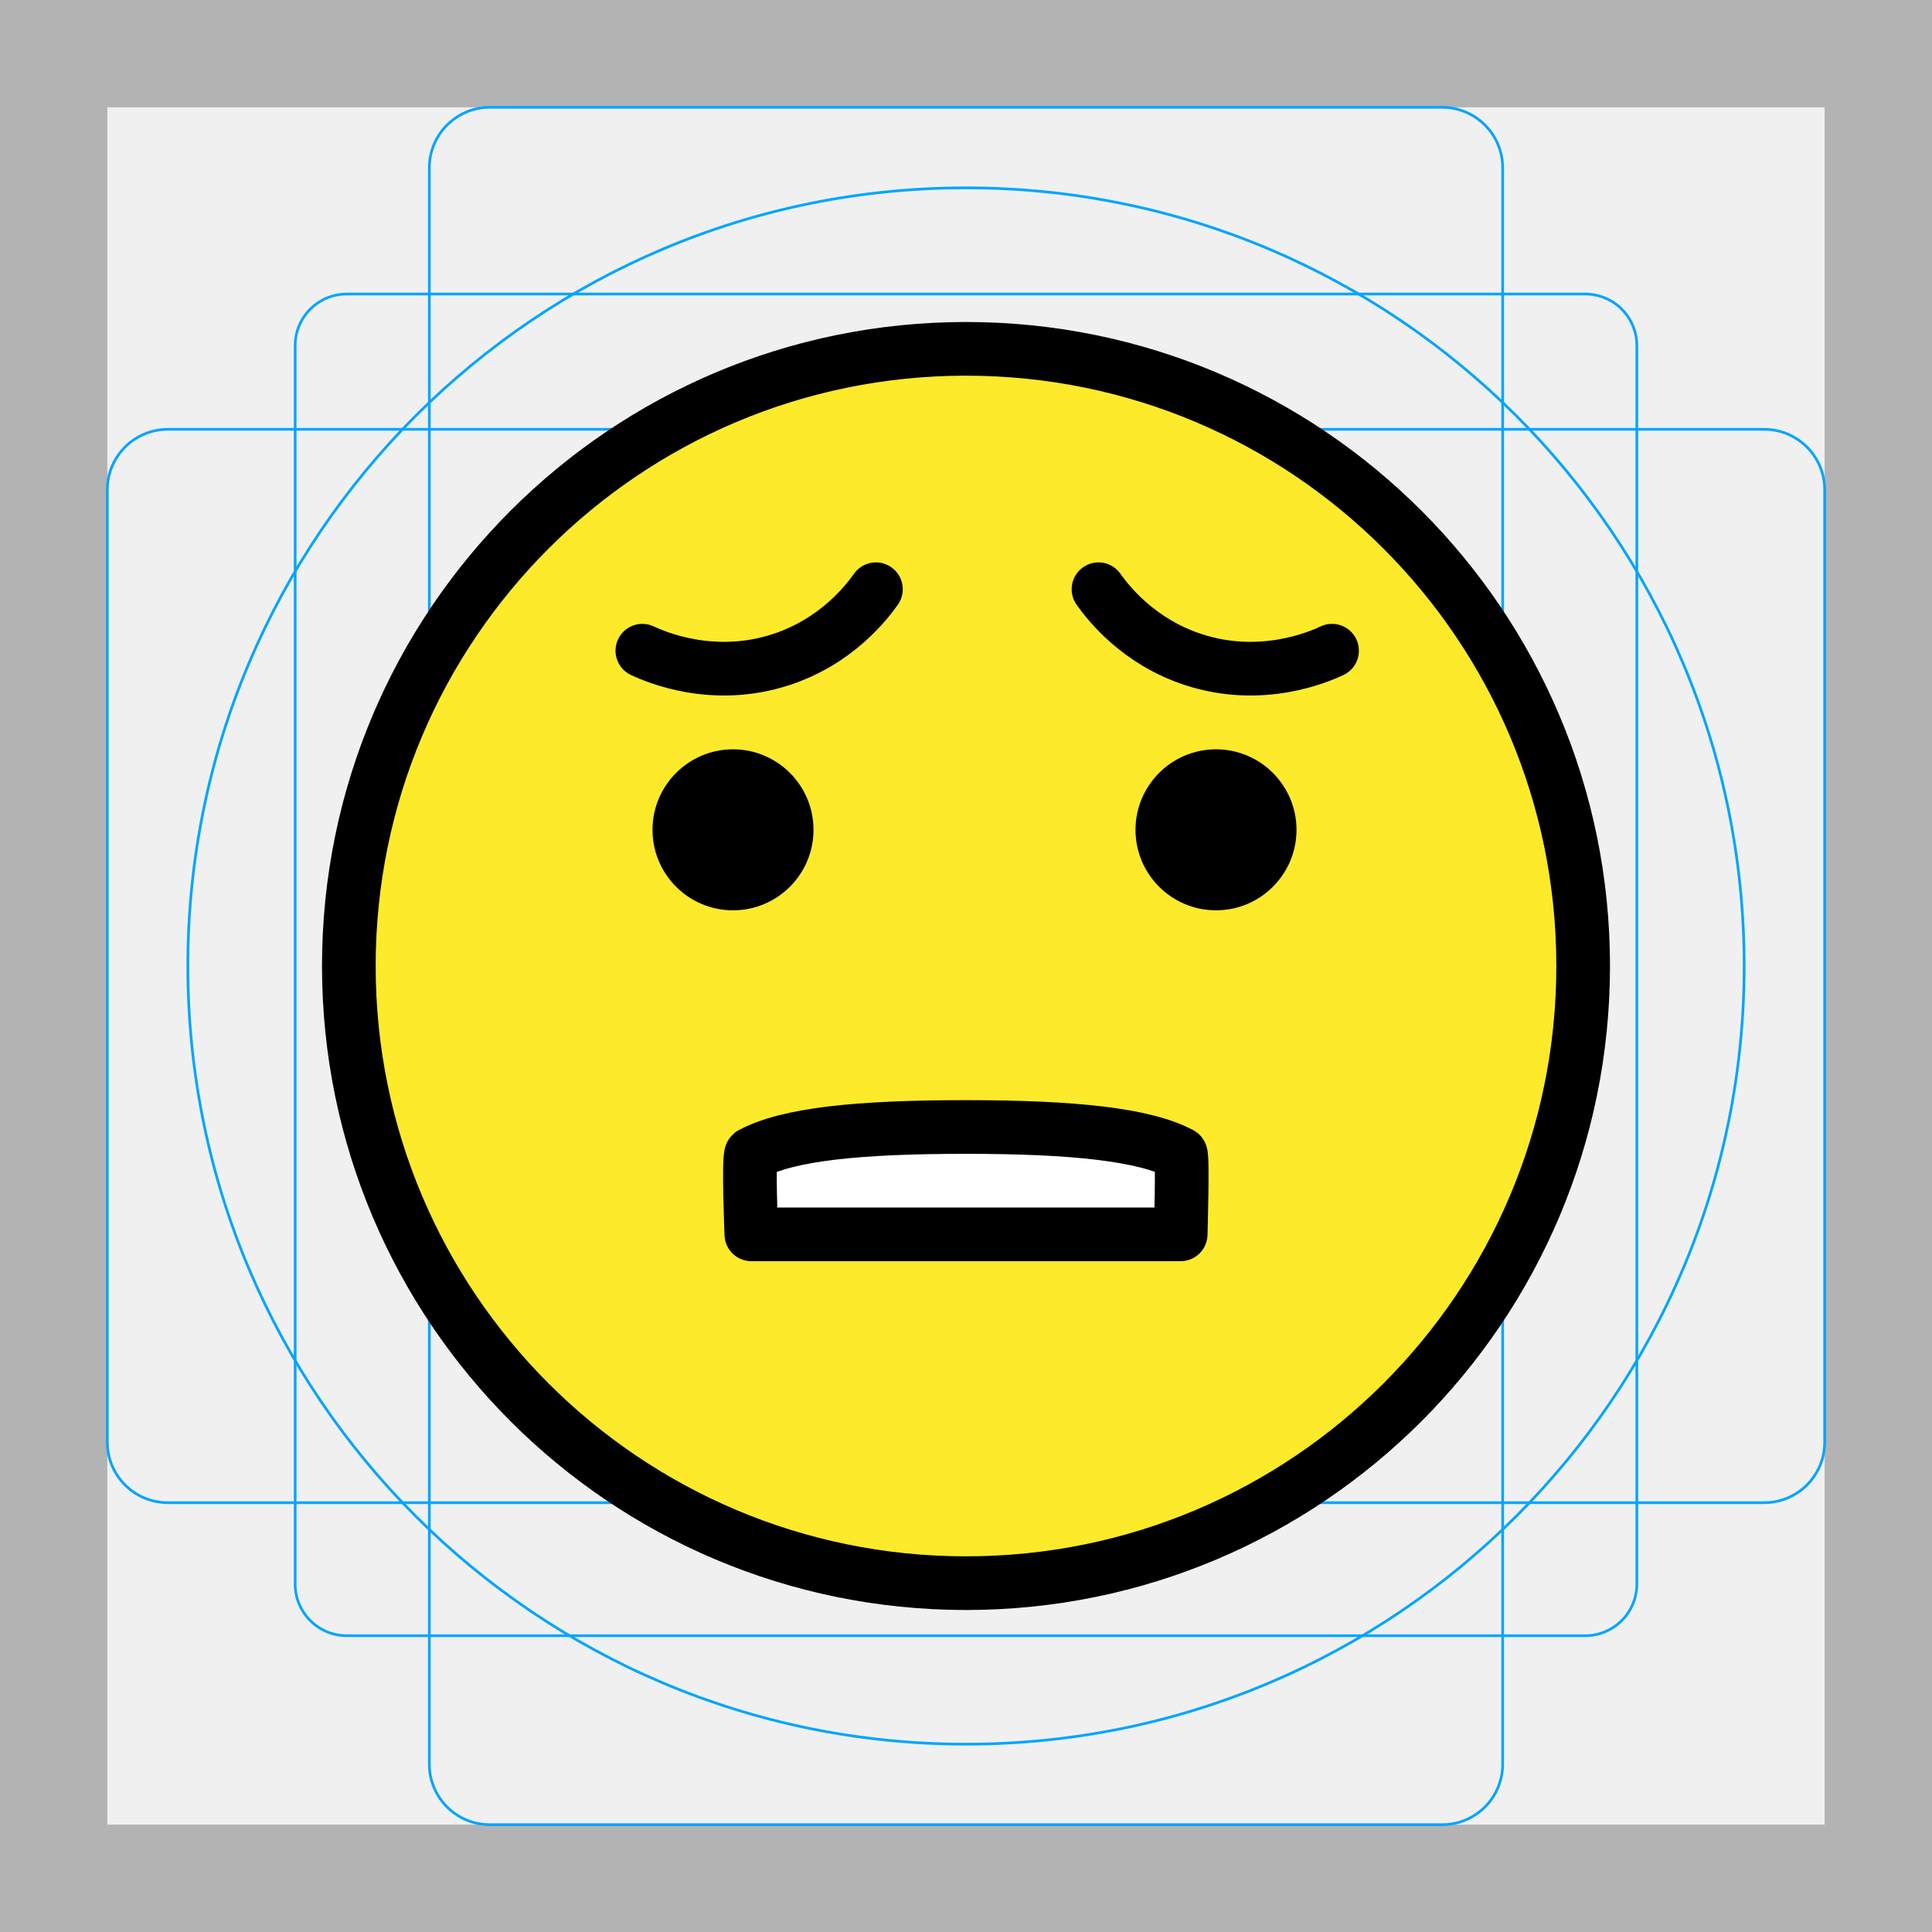
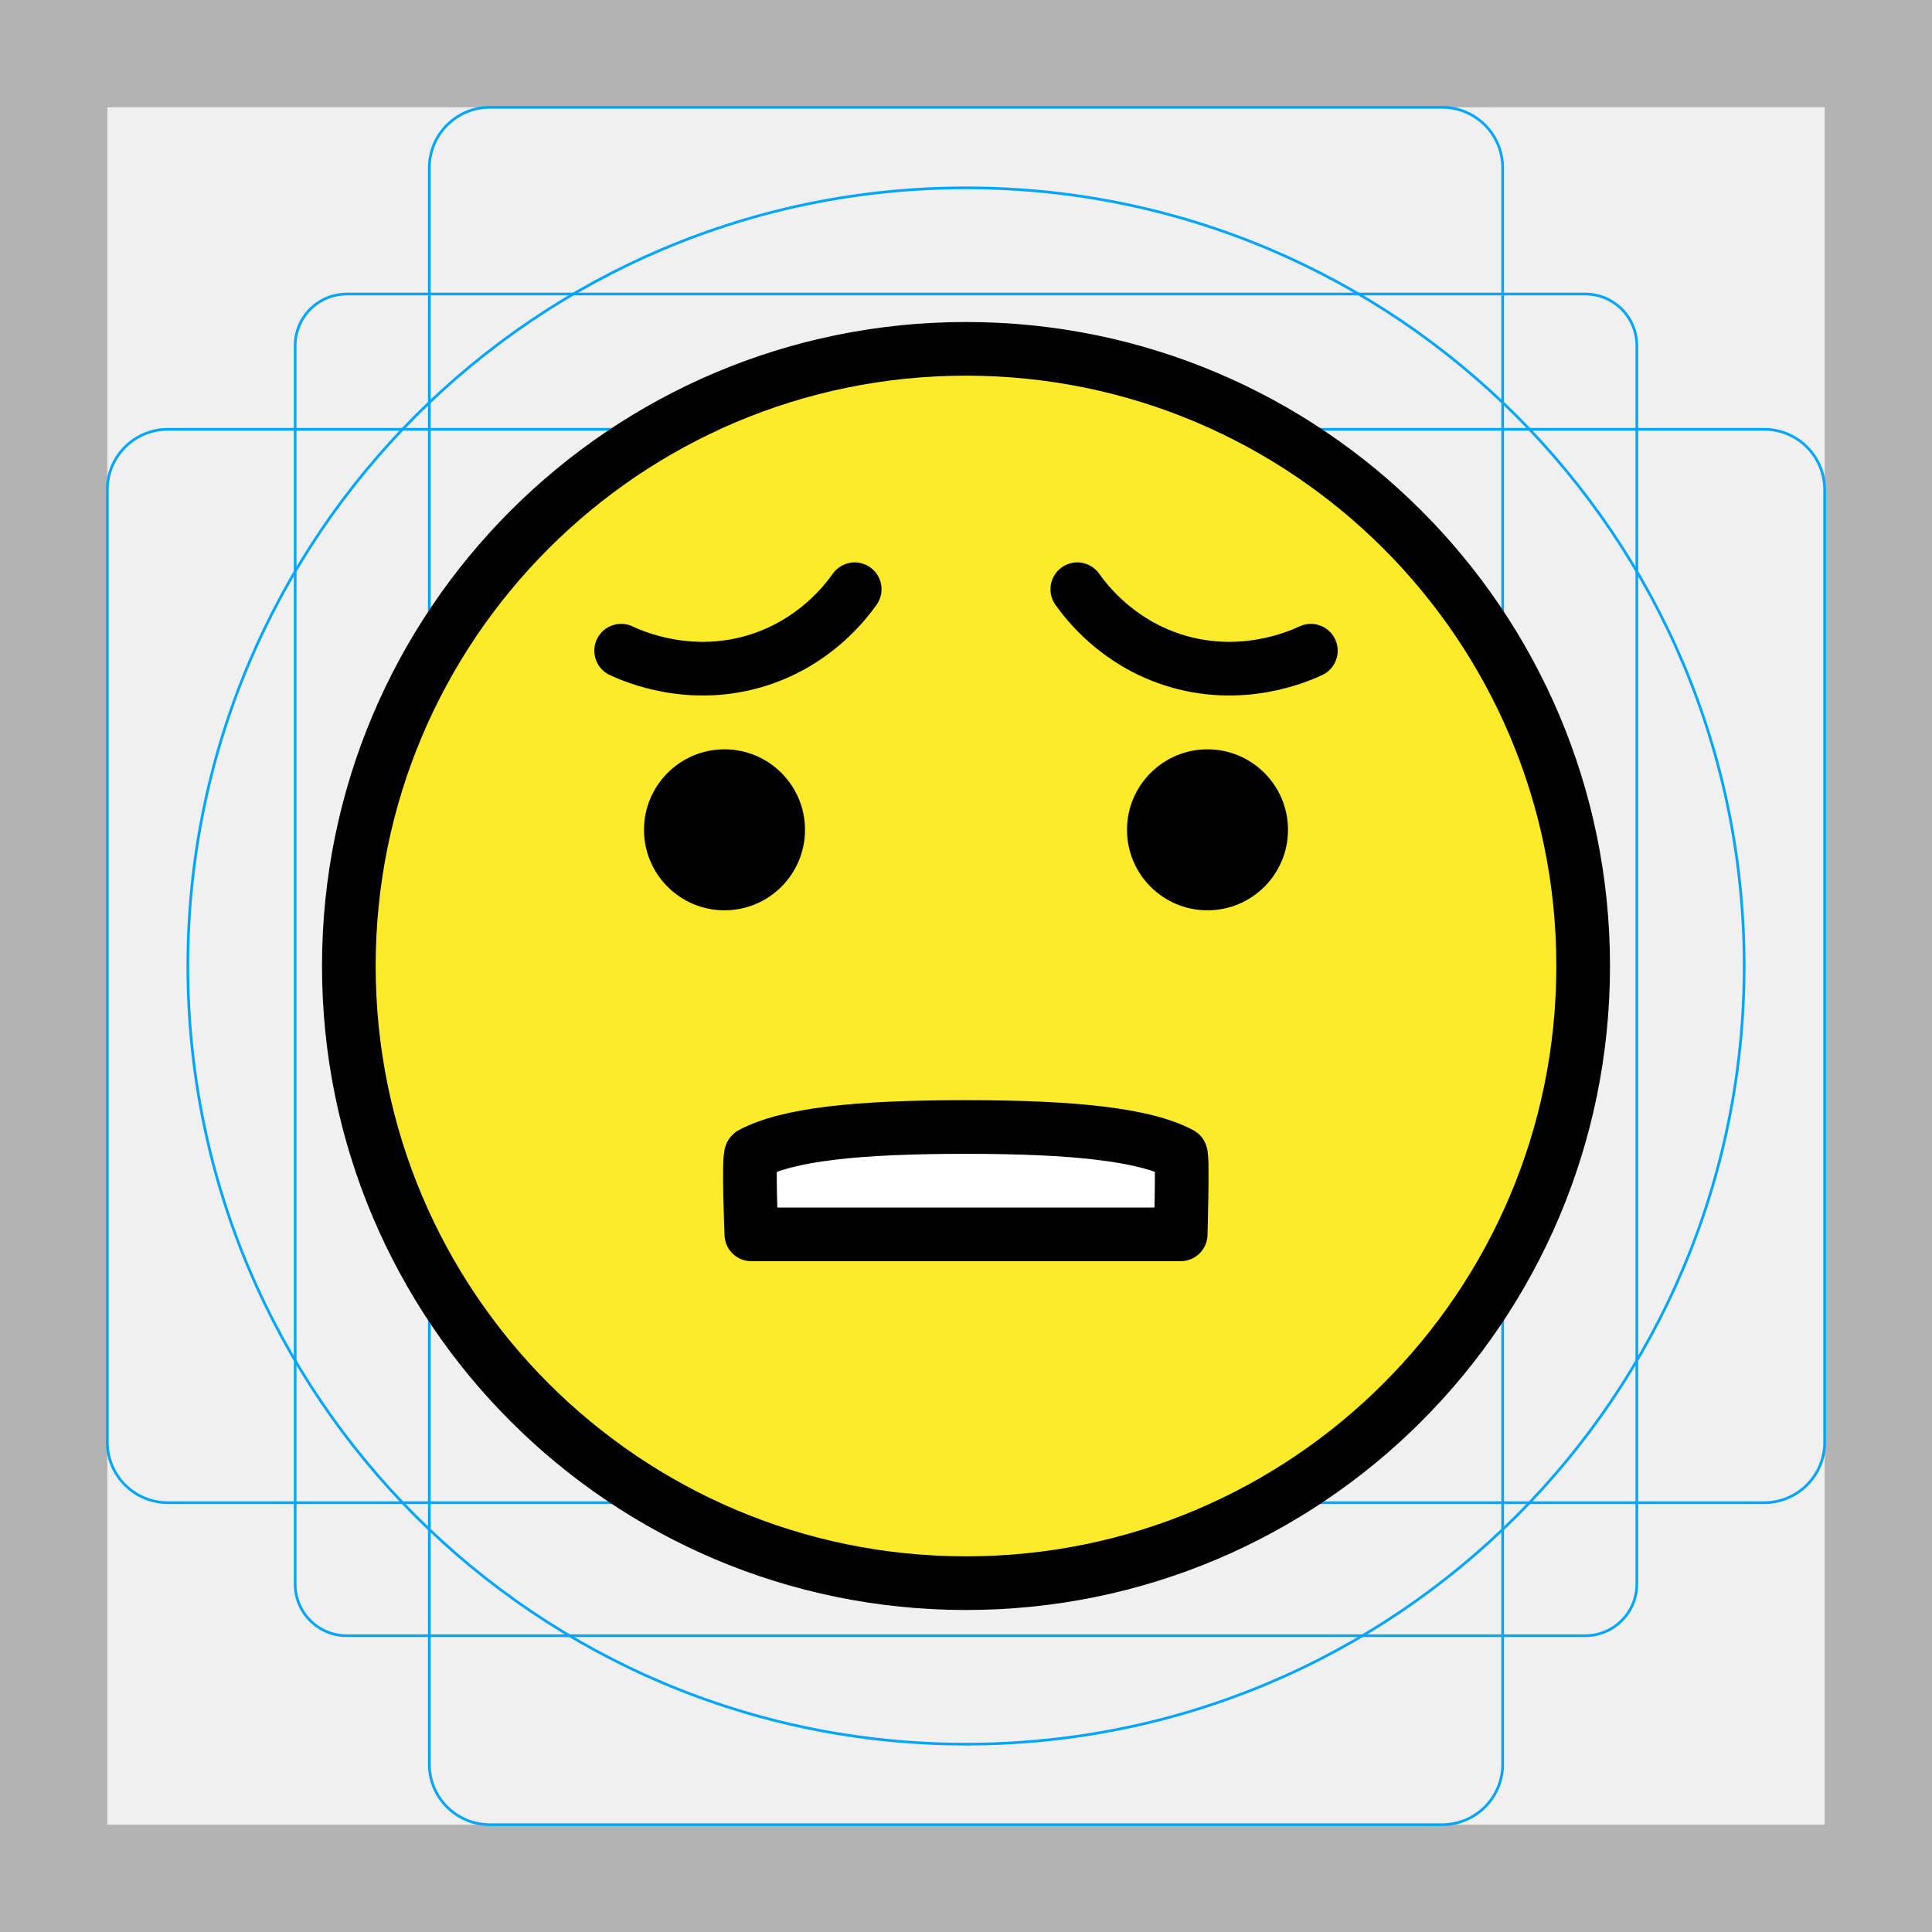
<svg xmlns="http://www.w3.org/2000/svg" id="emoji" viewBox="0 0 72 72">
  <g id="grid">
-     <path d="M68,4V68H4V4H68m4-4H0V72H72V0Z" fill="#b3b3b3" />
-     <path d="M12.923,10.958H59.077A1.923,1.923,0,0,1,61,12.881V59.035a1.923,1.923,0,0,1-1.923,1.923H12.923A1.923,1.923,0,0,1,11,59.035V12.881A1.923,1.923,0,0,1,12.923,10.958Z" fill="none" stroke="#00a5ff" stroke-miterlimit="10" stroke-width="0.1" />
-     <rect x="16" y="4" width="40" height="64" rx="2.254" fill="none" stroke="#00a5ff" stroke-miterlimit="10" stroke-width="0.1" />
-     <rect x="16" y="4" width="40" height="64" rx="2.254" transform="translate(72) rotate(90)" fill="none" stroke="#00a5ff" stroke-miterlimit="10" stroke-width="0.1" />
-     <circle cx="36" cy="36" r="29" fill="none" stroke="#00a5ff" stroke-miterlimit="10" stroke-width="0.1" />
+     <path fill="#B3B3B3" d="M68,4v64H4V4H68 M72,0H0v72h72V0z" />
+     <path fill="none" stroke="#00A5FF" stroke-width="0.1" stroke-miterlimit="10" d="M12.923,10.958h46.154 c1.062,0,1.923,0.861,1.923,1.923v0v46.154c0,1.062-0.861,1.923-1.923,1.923H12.923 c-1.062,0-1.923-0.861-1.923-1.923l0,0V12.881C11,11.819,11.861,10.958,12.923,10.958L12.923,10.958z" />
+     <path fill="none" stroke="#00A5FF" stroke-width="0.1" stroke-miterlimit="10" d="M18.254,4h35.493C54.991,4,56,5.009,56,6.254 v59.493C56,66.991,54.991,68,53.746,68H18.254C17.009,68,16,66.991,16,65.746V6.254C16,5.009,17.009,4,18.254,4z" />
+     <path fill="none" stroke="#00A5FF" stroke-width="0.1" stroke-miterlimit="10" d="M68,18.254v35.493 C68,54.991,66.991,56,65.746,56H6.254C5.009,56,4,54.991,4,53.746V18.254C4,17.009,5.009,16,6.254,16h59.493 C66.991,16,68,17.009,68,18.254z" />
+     <circle fill="none" stroke="#00A5FF" stroke-width="0.1" stroke-miterlimit="10" cx="36" cy="36" r="29" />
  </g>
  <g id="color">
-     <path fill="#fcea2b" d="M36.2,13.316c-12.572,0-22.8,10.228-22.8,22.8c0,12.572,10.228,22.8,22.8,22.8 C48.772,58.916,59,48.688,59,36.116C59,23.544,48.772,13.316,36.2,13.316z" stroke="none" />
-     <path fill="#FFFFFF" d="M28,46c0,0-0.119-2.904,0-3c1.369-0.731,3.965-1,8-1c4,0,6.652,0.28,8,1c0.088,0.057,0,3,0,3H28z" stroke="none" />
+     <path fill="#FCEA2B" d="M36,13c-12.682,0-23,10.318-23,23c0,12.682,10.318,23,23,23c12.682,0,23-10.318,23-23 C59,23.318,48.682,13,36,13z" />
+     <path fill="#FFFFFF" d="M28,46c0,0-0.119-2.904,0-3c1.369-0.731,3.965-1,8-1c4,0,6.652,0.28,8,1c0.088,0.057,0,3,0,3H28z" />
  </g>
  <g id="hair" />
  <g id="skin" />
  <g id="skin-shadow" />
  <g id="line">
    <circle fill="none" stroke="#000000" stroke-width="2" stroke-miterlimit="10" cx="36" cy="36" r="23" />
-     <path fill="#000000" d="M30.317,30.925c0,1.657-1.345,3-3,3c-1.655,0-3-1.343-3-3c0-1.655,1.345-3,3-3 C28.973,27.925,30.317,29.27,30.317,30.925" stroke="none" />
-     <path fill="#000000" d="M48.317,30.925c0,1.657-1.345,3-3,3s-3-1.343-3-3c0-1.655,1.345-3,3-3 S48.317,29.27,48.317,30.925" stroke="none" />
+     <path d="M30,30.925c0,1.657-1.345,3-3,3c-1.655,0-3-1.343-3-3c0-1.655,1.345-3,3-3C28.655,27.925,30,29.27,30,30.925" />
+     <path d="M48,30.925c0,1.657-1.345,3-3,3s-3-1.343-3-3c0-1.655,1.345-3,3-3S48,29.27,48,30.925" />
    <path fill="none" stroke="#000000" stroke-width="2" stroke-linecap="round" stroke-linejoin="round" stroke-miterlimit="10" d="M28,46c0,0-0.119-2.904,0-3c1.369-0.731,3.965-1,8-1c4,0,6.652,0.28,8,1c0.088,0.057,0,3,0,3H28z" />
-     <path fill="none" stroke="#000000" stroke-width="2" stroke-linecap="round" stroke-linejoin="round" stroke-miterlimit="10" d="M23.939,24.25c0.487,0.228,2.628,1.161,5.164,0.333c2.058-0.672,3.177-2.112,3.54-2.624" />
-     <path fill="none" stroke="#000000" stroke-width="2" stroke-linecap="round" stroke-linejoin="round" stroke-miterlimit="10" d="M49.642,24.25c-0.487,0.228-2.628,1.161-5.164,0.333c-2.058-0.672-3.177-2.112-3.54-2.624" />
+     <path fill="none" stroke="#000000" stroke-width="2" stroke-linecap="round" stroke-linejoin="round" stroke-miterlimit="10" d="M23.148,24.25c0.487,0.228,2.628,1.161,5.164,0.333c2.058-0.672,3.177-2.112,3.54-2.624" />
+     <path fill="none" stroke="#000000" stroke-width="2" stroke-linecap="round" stroke-linejoin="round" stroke-miterlimit="10" d="M48.852,24.25c-0.487,0.228-2.628,1.161-5.164,0.333c-2.058-0.672-3.177-2.112-3.54-2.624" />
  </g>
</svg>
